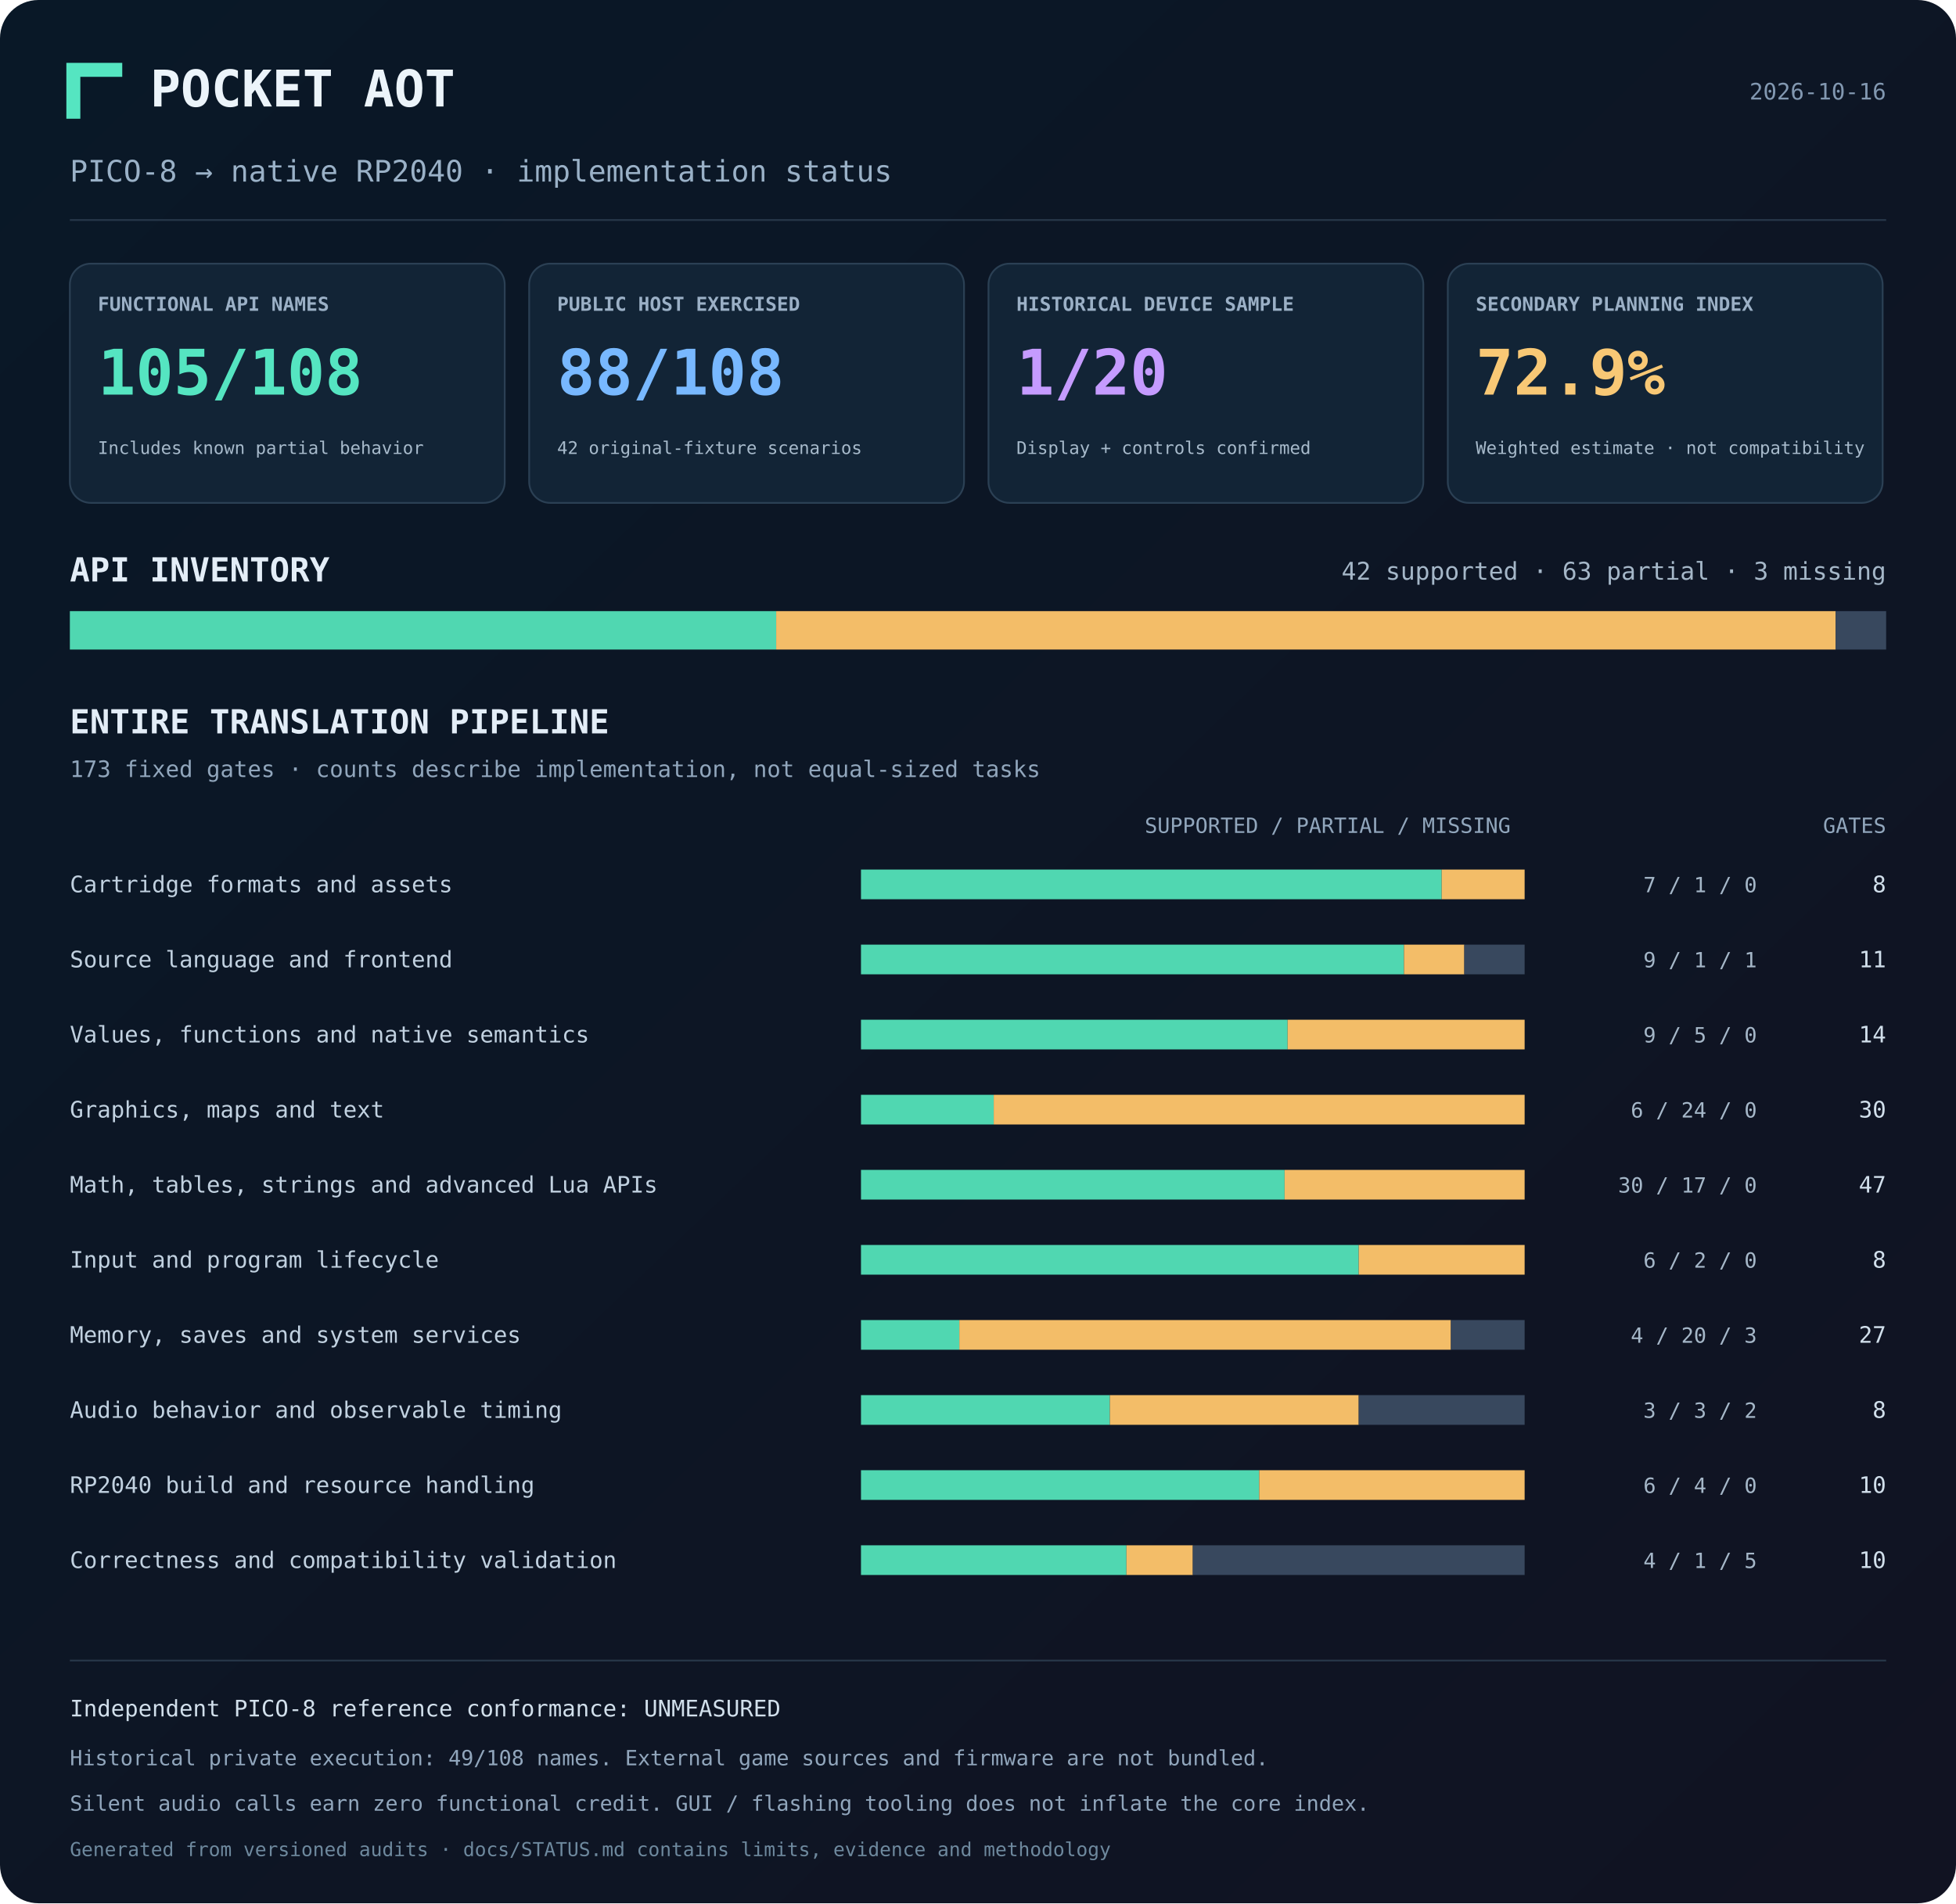
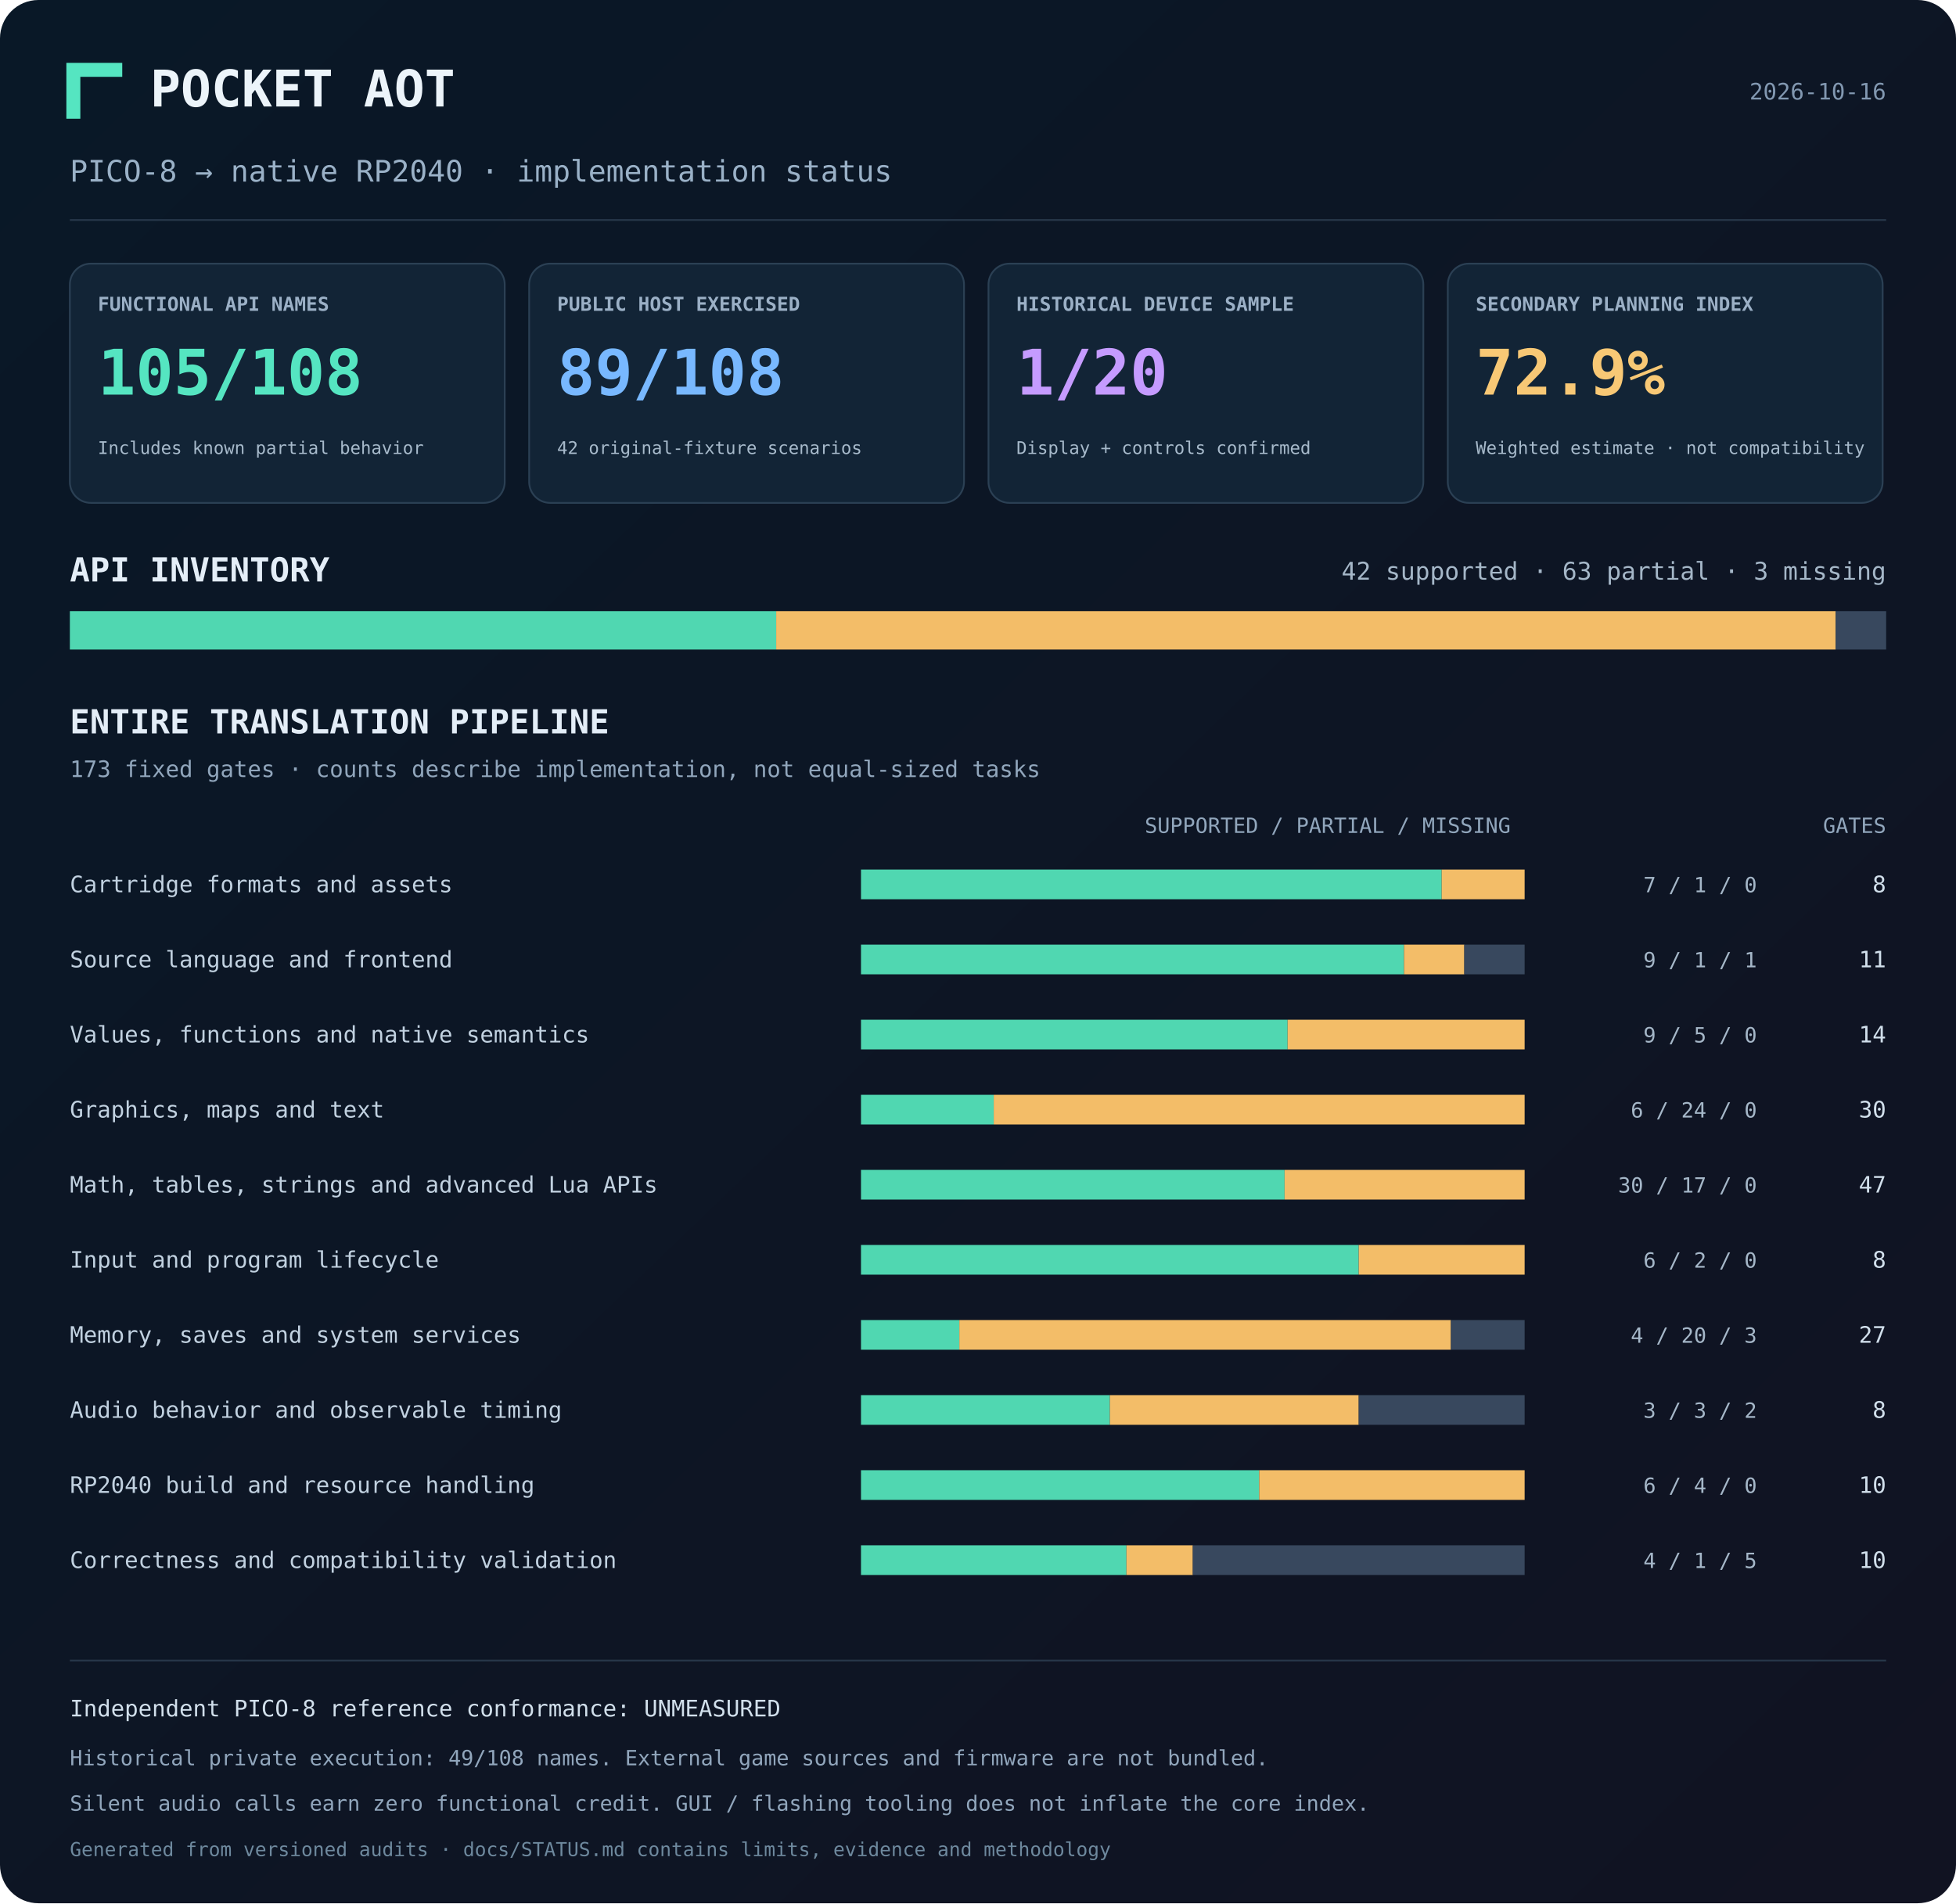
<svg xmlns="http://www.w3.org/2000/svg" width="1120" height="1090" viewBox="0 0 1120 1090" role="img" aria-labelledby="title description">
  <defs>
    <linearGradient id="bg" x2="1" y2="1">
      <stop stop-color="#091827" />
      <stop offset="1" stop-color="#111322" />
    </linearGradient>
  </defs>
  <rect width="1120" height="1090" rx="22" fill="url(#bg)" />
  <g font-family="ui-monospace, SFMono-Regular, Consolas, monospace">
    <path d="M38 36h32v8H46v24h-8z" fill="#55e5c1" />
    <text x="86" y="61" fill="#ecf4fa" font-size="29" font-weight="700">POCKET AOT</text>
    <text x="40" y="104" fill="#9ab1c7" font-size="17">PICO-8 → native RP2040 · implementation status</text>
    <text x="1080" y="57" text-anchor="end" fill="#8298b1" font-size="13">2026-10-16</text>
    <path d="M40 126h1040" stroke="#273749" />
    <rect x="40" y="151" width="249" height="137" rx="12" fill="#122436" stroke="#2b4054" />
    <text x="56" y="178" fill="#9bb0c6" font-size="11" font-weight="700">FUNCTIONAL API NAMES</text>
    <text x="56" y="226" fill="#55e5c1" font-size="36" font-weight="700">105/108</text>
    <text x="56" y="260" fill="#a7bacb" font-size="10">Includes known partial behavior</text>
    <rect x="303" y="151" width="249" height="137" rx="12" fill="#122436" stroke="#2b4054" />
    <text x="319" y="178" fill="#9bb0c6" font-size="11" font-weight="700">PUBLIC HOST EXERCISED</text>
-     <text x="319" y="226" fill="#78b8ff" font-size="36" font-weight="700">88/108</text>
+     <text x="319" y="226" fill="#78b8ff" font-size="36" font-weight="700">89/108</text>
    <text x="319" y="260" fill="#a7bacb" font-size="10">42 original-fixture scenarios</text>
    <rect x="566" y="151" width="249" height="137" rx="12" fill="#122436" stroke="#2b4054" />
    <text x="582" y="178" fill="#9bb0c6" font-size="11" font-weight="700">HISTORICAL DEVICE SAMPLE</text>
    <text x="582" y="226" fill="#c59bff" font-size="36" font-weight="700">1/20</text>
    <text x="582" y="260" fill="#a7bacb" font-size="10">Display + controls confirmed</text>
    <rect x="829" y="151" width="249" height="137" rx="12" fill="#122436" stroke="#2b4054" />
    <text x="845" y="178" fill="#9bb0c6" font-size="11" font-weight="700">SECONDARY PLANNING INDEX</text>
    <text x="845" y="226" fill="#f8c875" font-size="36" font-weight="700">72.9%</text>
    <text x="845" y="260" fill="#a7bacb" font-size="10">Weighted estimate · not compatibility</text>
    <text x="40" y="333" fill="#e3edf7" font-size="19" font-weight="700">API INVENTORY</text>
    <text x="1080" y="332" text-anchor="end" fill="#a5b7c8" font-size="14">42 supported · 63 partial · 3 missing</text>
    <rect x="40.00" y="350" width="404.44" height="22" fill="#50d7b1" />
    <rect x="444.44" y="350" width="606.67" height="22" fill="#f3bd68" />
    <rect x="1051.11" y="350" width="28.89" height="22" fill="#38485e" />
    <text x="40" y="420" fill="#e3edf7" font-size="19" font-weight="700">ENTIRE TRANSLATION PIPELINE</text>
    <text x="40" y="445" fill="#91a6bc" font-size="13">173 fixed gates · counts describe implementation, not equal-sized tasks</text>
    <text x="865" y="477" text-anchor="end" fill="#91a6bc" font-size="12">SUPPORTED / PARTIAL / MISSING</text>
    <text x="1080" y="477" text-anchor="end" fill="#91a6bc" font-size="12">GATES</text>
    <text x="40" y="511" fill="#c1d1e0" font-size="13">Cartridge formats and assets</text>
    <rect x="493.00" y="498" width="332.50" height="17" fill="#50d7b1" />
    <rect x="825.50" y="498" width="47.50" height="17" fill="#f3bd68" />
    <rect x="873.00" y="498" width="0.00" height="17" fill="#38485e" />
    <text x="1006" y="511" text-anchor="end" fill="#a5b7c8" font-size="12">7 / 1 / 0</text>
    <text x="1080" y="511" text-anchor="end" fill="#d1dfeb" font-size="13">8</text>
    <text x="40" y="554" fill="#c1d1e0" font-size="13">Source language and frontend</text>
    <rect x="493.00" y="541" width="310.91" height="17" fill="#50d7b1" />
    <rect x="803.91" y="541" width="34.55" height="17" fill="#f3bd68" />
    <rect x="838.45" y="541" width="34.55" height="17" fill="#38485e" />
    <text x="1006" y="554" text-anchor="end" fill="#a5b7c8" font-size="12">9 / 1 / 1</text>
    <text x="1080" y="554" text-anchor="end" fill="#d1dfeb" font-size="13">11</text>
    <text x="40" y="597" fill="#c1d1e0" font-size="13">Values, functions and native semantics</text>
    <rect x="493.00" y="584" width="244.29" height="17" fill="#50d7b1" />
    <rect x="737.29" y="584" width="135.71" height="17" fill="#f3bd68" />
    <rect x="873.00" y="584" width="0.00" height="17" fill="#38485e" />
    <text x="1006" y="597" text-anchor="end" fill="#a5b7c8" font-size="12">9 / 5 / 0</text>
    <text x="1080" y="597" text-anchor="end" fill="#d1dfeb" font-size="13">14</text>
    <text x="40" y="640" fill="#c1d1e0" font-size="13">Graphics, maps and text</text>
    <rect x="493.00" y="627" width="76.00" height="17" fill="#50d7b1" />
    <rect x="569.00" y="627" width="304.00" height="17" fill="#f3bd68" />
    <rect x="873.00" y="627" width="0.00" height="17" fill="#38485e" />
    <text x="1006" y="640" text-anchor="end" fill="#a5b7c8" font-size="12">6 / 24 / 0</text>
    <text x="1080" y="640" text-anchor="end" fill="#d1dfeb" font-size="13">30</text>
    <text x="40" y="683" fill="#c1d1e0" font-size="13">Math, tables, strings and advanced Lua APIs</text>
    <rect x="493.00" y="670" width="242.55" height="17" fill="#50d7b1" />
    <rect x="735.55" y="670" width="137.45" height="17" fill="#f3bd68" />
    <rect x="873.00" y="670" width="0.00" height="17" fill="#38485e" />
    <text x="1006" y="683" text-anchor="end" fill="#a5b7c8" font-size="12">30 / 17 / 0</text>
    <text x="1080" y="683" text-anchor="end" fill="#d1dfeb" font-size="13">47</text>
    <text x="40" y="726" fill="#c1d1e0" font-size="13">Input and program lifecycle</text>
    <rect x="493.00" y="713" width="285.00" height="17" fill="#50d7b1" />
    <rect x="778.00" y="713" width="95.00" height="17" fill="#f3bd68" />
    <rect x="873.00" y="713" width="0.00" height="17" fill="#38485e" />
    <text x="1006" y="726" text-anchor="end" fill="#a5b7c8" font-size="12">6 / 2 / 0</text>
    <text x="1080" y="726" text-anchor="end" fill="#d1dfeb" font-size="13">8</text>
    <text x="40" y="769" fill="#c1d1e0" font-size="13">Memory, saves and system services</text>
    <rect x="493.00" y="756" width="56.30" height="17" fill="#50d7b1" />
    <rect x="549.30" y="756" width="281.48" height="17" fill="#f3bd68" />
    <rect x="830.78" y="756" width="42.22" height="17" fill="#38485e" />
    <text x="1006" y="769" text-anchor="end" fill="#a5b7c8" font-size="12">4 / 20 / 3</text>
    <text x="1080" y="769" text-anchor="end" fill="#d1dfeb" font-size="13">27</text>
    <text x="40" y="812" fill="#c1d1e0" font-size="13">Audio behavior and observable timing</text>
    <rect x="493.00" y="799" width="142.50" height="17" fill="#50d7b1" />
    <rect x="635.50" y="799" width="142.50" height="17" fill="#f3bd68" />
    <rect x="778.00" y="799" width="95.00" height="17" fill="#38485e" />
    <text x="1006" y="812" text-anchor="end" fill="#a5b7c8" font-size="12">3 / 3 / 2</text>
    <text x="1080" y="812" text-anchor="end" fill="#d1dfeb" font-size="13">8</text>
    <text x="40" y="855" fill="#c1d1e0" font-size="13">RP2040 build and resource handling</text>
    <rect x="493.00" y="842" width="228.00" height="17" fill="#50d7b1" />
    <rect x="721.00" y="842" width="152.00" height="17" fill="#f3bd68" />
    <rect x="873.00" y="842" width="0.00" height="17" fill="#38485e" />
    <text x="1006" y="855" text-anchor="end" fill="#a5b7c8" font-size="12">6 / 4 / 0</text>
    <text x="1080" y="855" text-anchor="end" fill="#d1dfeb" font-size="13">10</text>
    <text x="40" y="898" fill="#c1d1e0" font-size="13">Correctness and compatibility validation</text>
    <rect x="493.00" y="885" width="152.00" height="17" fill="#50d7b1" />
    <rect x="645.00" y="885" width="38.00" height="17" fill="#f3bd68" />
    <rect x="683.00" y="885" width="190.00" height="17" fill="#38485e" />
    <text x="1006" y="898" text-anchor="end" fill="#a5b7c8" font-size="12">4 / 1 / 5</text>
    <text x="1080" y="898" text-anchor="end" fill="#d1dfeb" font-size="13">10</text>
    <path d="M40 951h1040" stroke="#273749" />
    <text x="40" y="983" fill="#d1dfeb" font-size="13">Independent PICO-8 reference conformance: UNMEASURED</text>
    <text x="40" y="1011" fill="#91a6bc" font-size="12">Historical private execution: 49/108 names. External game sources and firmware are not bundled.</text>
    <text x="40" y="1037" fill="#91a6bc" font-size="12">Silent audio calls earn zero functional credit. GUI / flashing tooling does not inflate the core index.</text>
    <text x="40" y="1063" fill="#6e899e" font-size="11">Generated from versioned audits · docs/STATUS.md contains limits, evidence and methodology</text>
  </g>
</svg>
